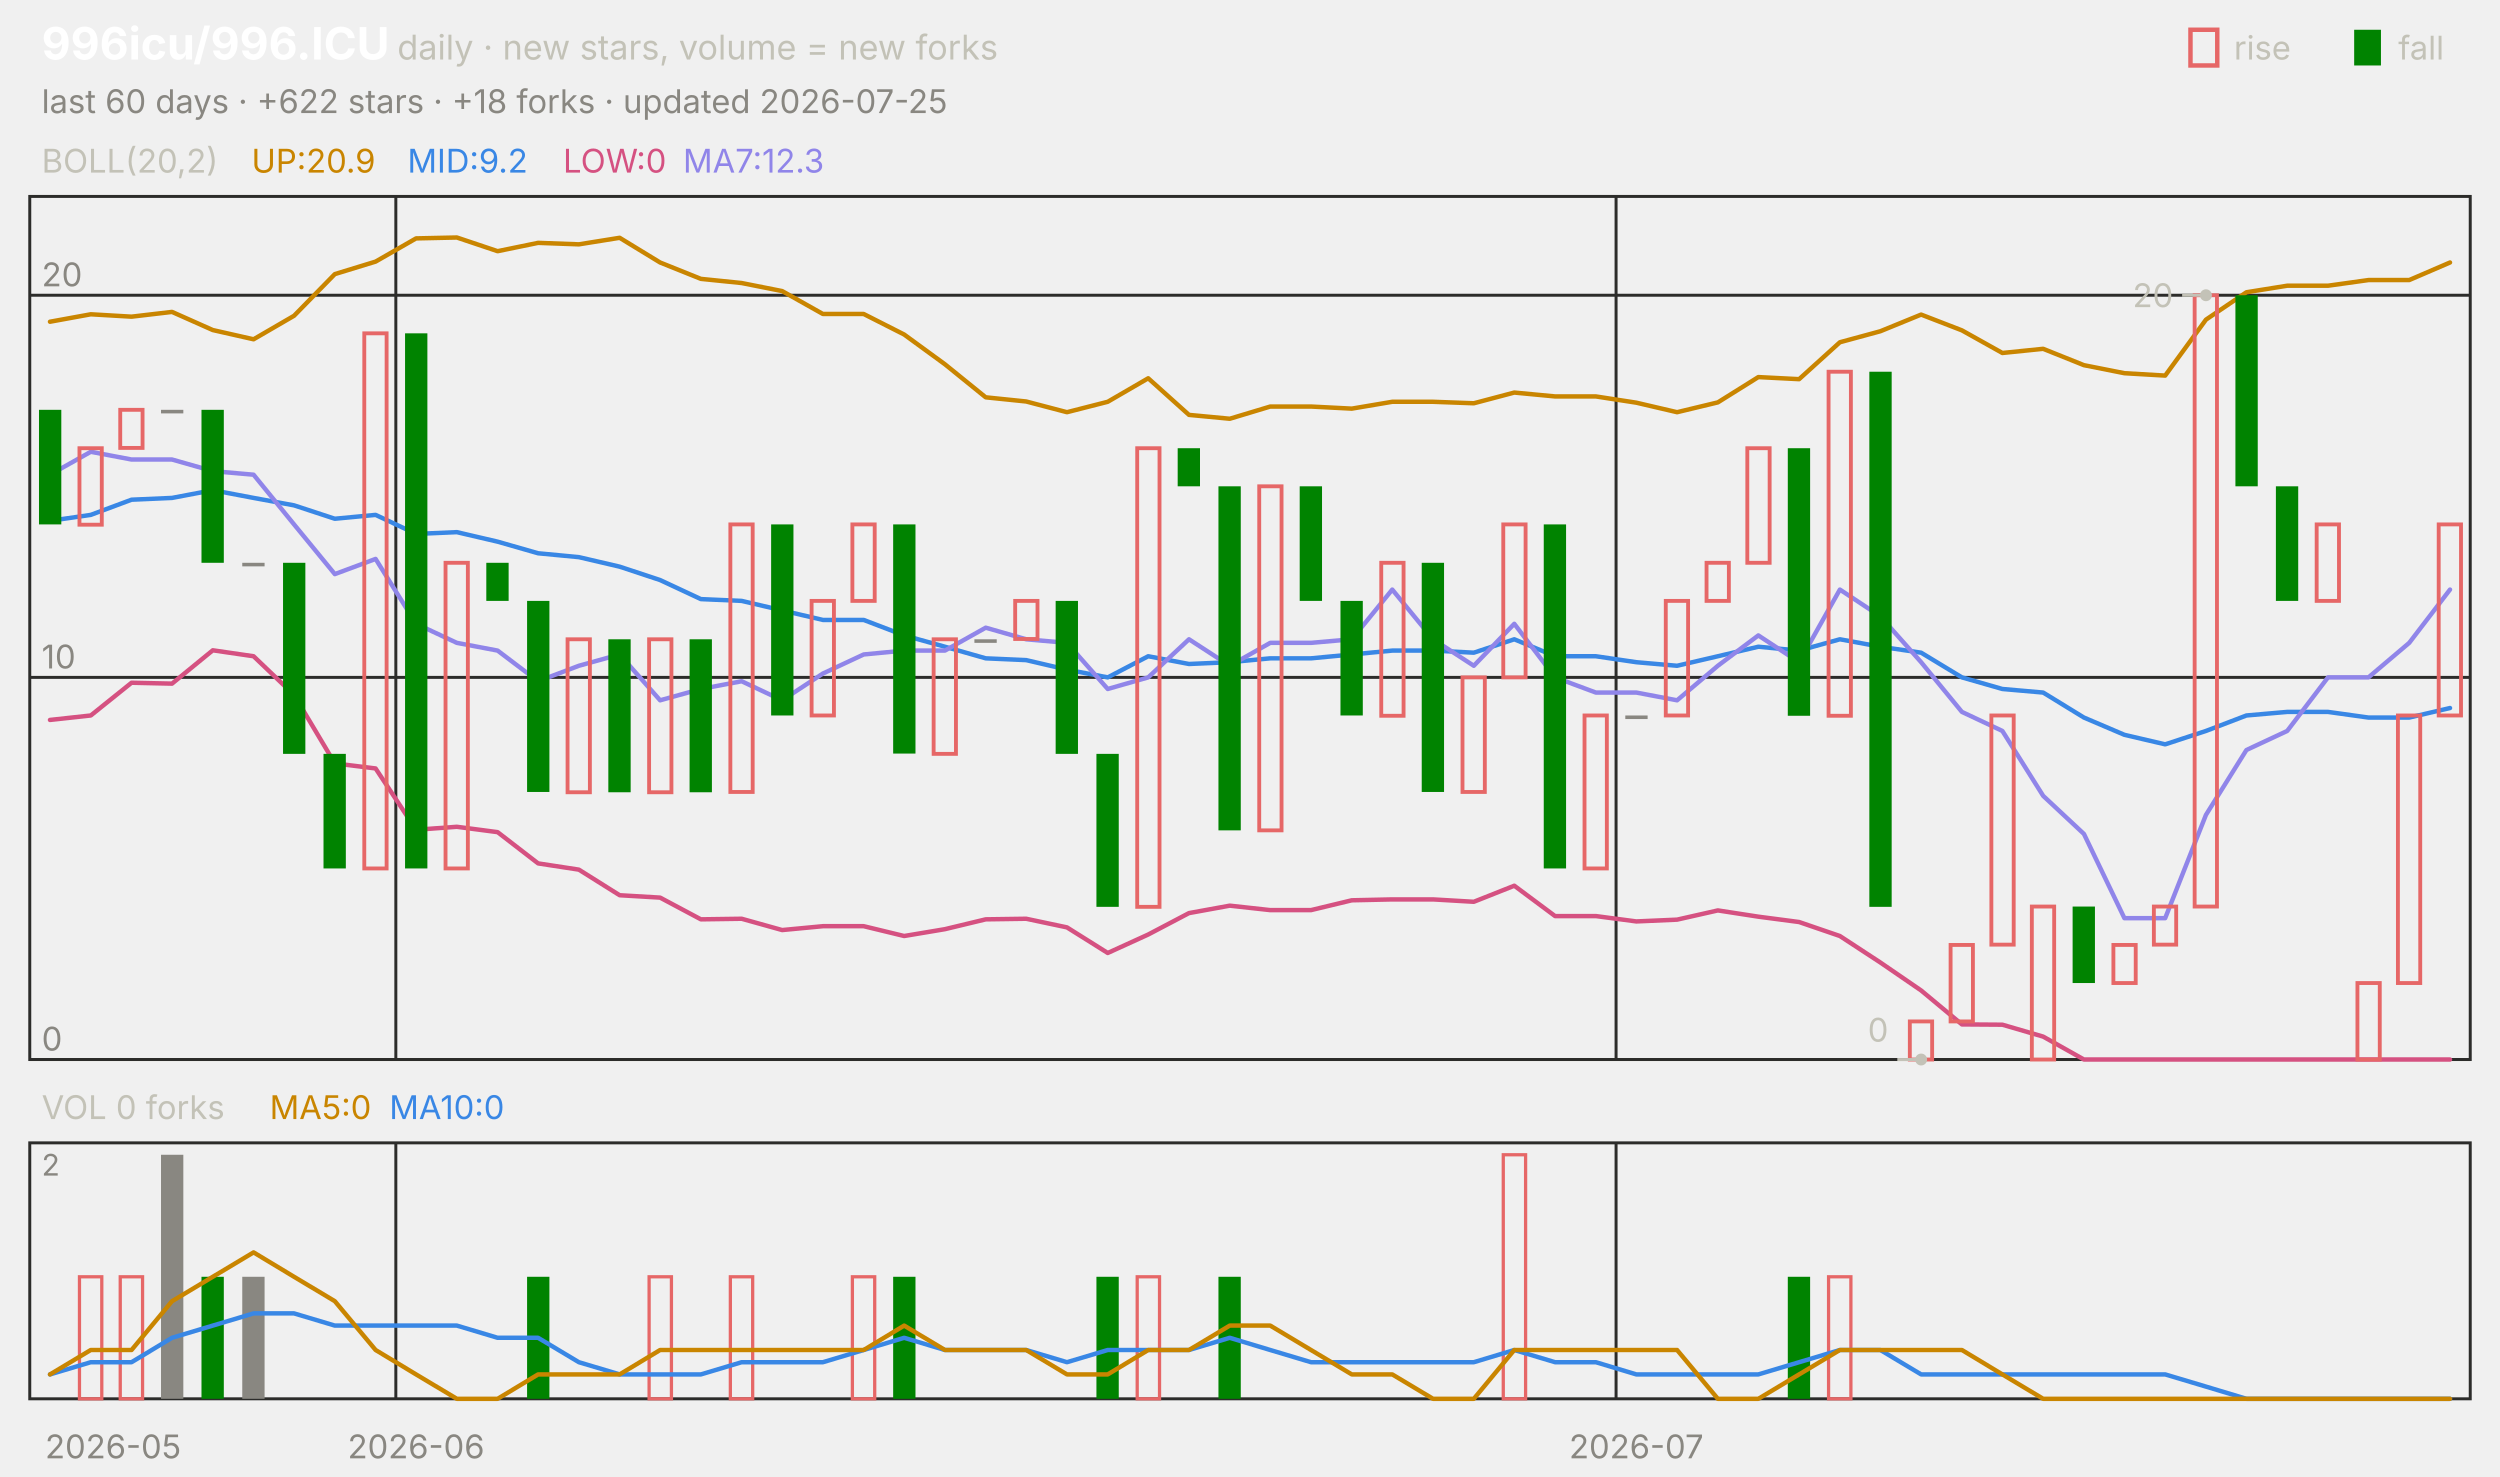
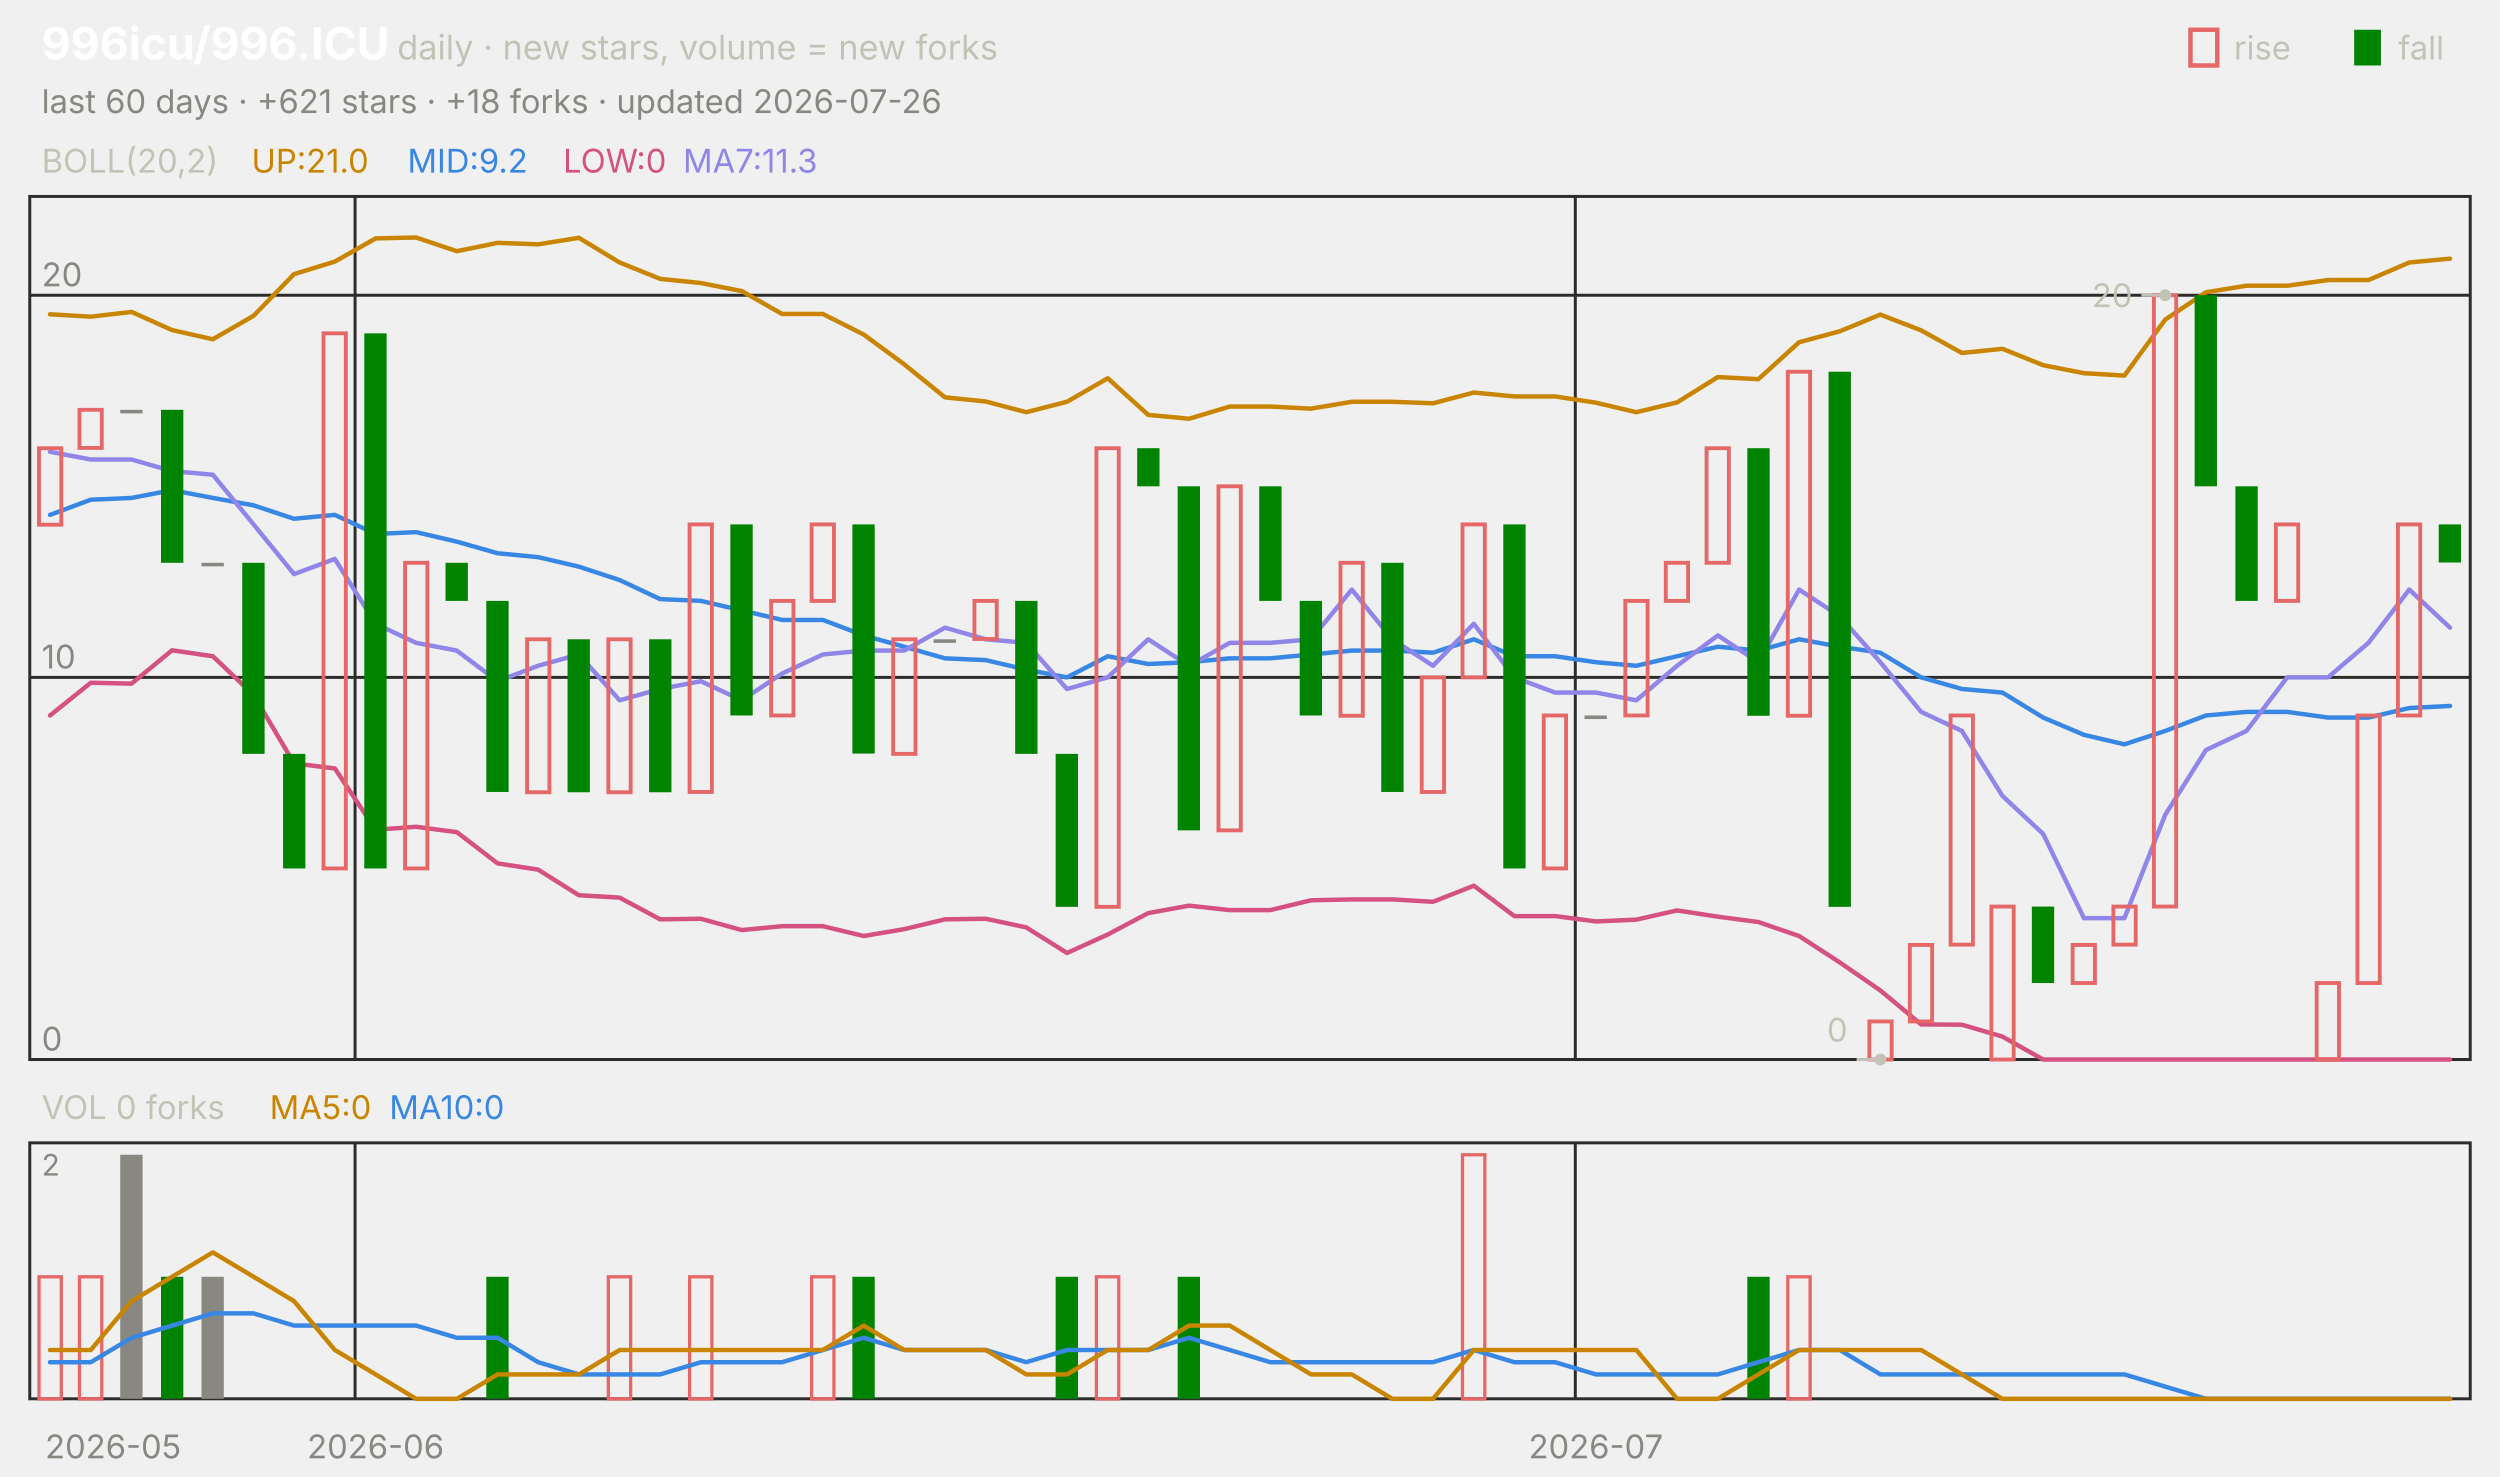
<svg xmlns="http://www.w3.org/2000/svg" viewBox="0 0 840 496" width="840" height="496" font-family="-apple-system,'Segoe UI',system-ui,sans-serif" role="img" aria-label="996icu/996.ICU candlestick chart">
  <text x="14.0" y="20.0" font-size="15" fill="#ffffff" font-weight="650">996icu/996.ICU</text>
  <text x="133.5" y="20.0" font-size="11.5" fill="#c3c2b7">daily · new stars, volume = new forks</text>
  <text x="805.8" y="20.0" font-size="11.0" fill="#c3c2b7">fall</text>
  <rect x="791" y="10" width="9" height="12" fill="#008300" />
  <text x="750.6" y="20.0" font-size="11.0" fill="#c3c2b7">rise</text>
  <rect x="736" y="10" width="9" height="12" fill="none" stroke="#e66767" stroke-width="1.5" />
-   <text x="14.0" y="38.0" font-size="11.0" fill="#898781">last 60 days · +622 stars · +18 forks · updated 2026-07-25</text>
+   <text x="14.0" y="38.0" font-size="11.0" fill="#898781">last 60 days · +621 stars · +18 forks · updated 2026-07-26</text>
  <rect x="10" y="66" width="820" height="290" fill="none" stroke="#2c2c2a" />
  <rect x="10" y="384" width="820" height="86" fill="none" stroke="#2c2c2a" />
  <text x="38.0" y="490.0" font-size="11.0" fill="#898781" text-anchor="middle">2026-05</text>
-   <line x1="133.0" y1="66.0" x2="133.0" y2="356.0" stroke="#2c2c2a" stroke-width="1.0" />
-   <line x1="133.0" y1="384.0" x2="133.0" y2="470.0" stroke="#2c2c2a" stroke-width="1.0" />
-   <text x="139.8" y="490.0" font-size="11.0" fill="#898781" text-anchor="middle">2026-06</text>
-   <line x1="543.0" y1="66.0" x2="543.0" y2="356.0" stroke="#2c2c2a" stroke-width="1.0" />
-   <line x1="543.0" y1="384.0" x2="543.0" y2="470.0" stroke="#2c2c2a" stroke-width="1.0" />
-   <text x="549.8" y="490.0" font-size="11.0" fill="#898781" text-anchor="middle">2026-07</text>
+   <line x1="119.3" y1="66.0" x2="119.3" y2="356.0" stroke="#2c2c2a" stroke-width="1.0" />
+   <line x1="119.3" y1="384.0" x2="119.3" y2="470.0" stroke="#2c2c2a" stroke-width="1.0" />
+   <text x="126.2" y="490.0" font-size="11.0" fill="#898781" text-anchor="middle">2026-06</text>
+   <line x1="529.3" y1="66.0" x2="529.3" y2="356.0" stroke="#2c2c2a" stroke-width="1.0" />
+   <line x1="529.3" y1="384.0" x2="529.3" y2="470.0" stroke="#2c2c2a" stroke-width="1.0" />
+   <text x="536.2" y="490.0" font-size="11.0" fill="#898781" text-anchor="middle">2026-07</text>
  <text x="14.0" y="58.0" font-size="11.0" fill="#c3c2b7">BOLL(20,2)</text>
-   <text x="84.5" y="58.0" font-size="11.0" fill="#c98500">UP:20.9</text>
+   <text x="84.5" y="58.0" font-size="11.0" fill="#c98500">UP:21.0</text>
  <text x="136.9" y="58.0" font-size="11.0" fill="#3987e5">MID:9.2</text>
  <text x="189.2" y="58.0" font-size="11.0" fill="#d55181">LOW:0</text>
-   <text x="229.5" y="58.0" font-size="11.0" fill="#9085e9">MA7:12.3</text>
+   <text x="229.5" y="58.0" font-size="11.0" fill="#9085e9">MA7:11.3</text>
  <line x1="10.0" y1="356.0" x2="830.0" y2="356.0" stroke="#2c2c2a" stroke-width="1.0" />
  <text x="14.0" y="353.0" font-size="11.0" fill="#898781">0</text>
  <line x1="10.0" y1="227.6" x2="830.0" y2="227.6" stroke="#2c2c2a" stroke-width="1.0" />
  <text x="14.0" y="224.6" font-size="11.0" fill="#898781">10</text>
  <line x1="10.0" y1="99.2" x2="830.0" y2="99.2" stroke="#2c2c2a" stroke-width="1.0" />
  <text x="14.0" y="96.2" font-size="11.0" fill="#898781">20</text>
-   <polyline points="16.8,108.1 30.5,105.6 44.2,106.4 57.8,104.8 71.5,110.9 85.2,114.0 98.8,106.1 112.5,92.1 126.2,87.9 139.8,80.1 153.5,79.8 167.2,84.4 180.8,81.6 194.5,82.1 208.2,79.9 221.8,88.2 235.5,93.7 249.2,95.1 262.8,97.8 276.5,105.5 290.2,105.5 303.8,112.4 317.5,122.4 331.2,133.5 344.8,134.9 358.5,138.5 372.2,135.0 385.8,127.1 399.5,139.4 413.2,140.7 426.8,136.6 440.5,136.6 454.2,137.3 467.8,135.0 481.5,135.0 495.2,135.5 508.8,131.9 522.5,133.2 536.2,133.2 549.8,135.3 563.5,138.5 577.2,135.2 590.8,126.7 604.5,127.4 618.2,115.0 631.8,111.3 645.5,105.7 659.2,111.0 672.8,118.6 686.5,117.2 700.2,122.7 713.8,125.4 727.5,126.2 741.2,107.4 754.8,98.2 768.5,96.0 782.2,96.0 795.8,94.1 809.5,94.1 823.2,88.2" fill="none" stroke="#c98500" stroke-width="1.5" stroke-linejoin="round" stroke-linecap="round" />
-   <polyline points="16.8,175.0 30.5,173.0 44.2,167.9 57.8,167.3 71.5,164.7 85.2,167.3 98.8,169.8 112.5,174.3 126.2,173.0 139.8,179.4 153.5,178.8 167.2,182.0 180.8,185.9 194.5,187.2 208.2,190.4 221.8,194.9 235.5,201.3 249.2,201.9 262.8,205.1 276.5,208.3 290.2,208.3 303.8,213.5 317.5,217.3 331.2,221.2 344.8,221.8 358.5,225.0 372.2,227.6 385.8,220.5 399.5,223.1 413.2,222.5 426.8,221.2 440.5,221.2 454.2,219.9 467.8,218.6 481.5,218.6 495.2,219.3 508.8,214.8 522.5,220.5 536.2,220.5 549.8,222.5 563.5,223.7 577.2,220.5 590.8,217.3 604.5,218.6 618.2,214.8 631.8,217.3 645.5,219.3 659.2,227.6 672.8,231.5 686.5,232.7 700.2,241.1 713.8,246.9 727.5,250.1 741.2,245.6 754.8,240.4 768.5,239.2 782.2,239.2 795.8,241.1 809.5,241.1 823.2,237.9" fill="none" stroke="#3987e5" stroke-width="1.5" stroke-linejoin="round" stroke-linecap="round" />
-   <polyline points="16.8,241.9 30.5,240.4 44.2,229.4 57.8,229.7 71.5,218.5 85.2,220.5 98.8,233.5 112.5,256.5 126.2,258.2 139.8,278.8 153.5,277.8 167.2,279.6 180.8,290.1 194.5,292.2 208.2,300.8 221.8,301.6 235.5,308.9 249.2,308.7 262.8,312.5 276.5,311.2 290.2,311.2 303.8,314.5 317.5,312.2 331.2,308.9 344.8,308.7 358.5,311.6 372.2,320.2 385.8,314.0 399.5,306.8 413.2,304.3 426.8,305.8 440.5,305.8 454.2,302.5 467.8,302.2 481.5,302.2 495.2,303.0 508.8,297.6 522.5,307.8 536.2,307.8 549.8,309.6 563.5,309.0 577.2,305.9 590.8,308.0 604.5,309.8 618.2,314.5 631.8,323.4 645.5,332.8 659.2,344.2 672.8,344.3 686.5,348.3 700.2,356.0 713.8,356.0 727.5,356.0 741.2,356.0 754.8,356.0 768.5,356.0 782.2,356.0 795.8,356.0 809.5,356.0 823.2,356.0" fill="none" stroke="#d55181" stroke-width="1.5" stroke-linejoin="round" stroke-linecap="round" />
-   <polyline points="16.8,159.5 30.5,151.8 44.2,154.4 57.8,154.4 71.5,158.3 85.2,159.5 98.8,176.2 112.5,192.9 126.2,187.8 139.8,209.6 153.5,216.0 167.2,218.6 180.8,228.9 194.5,223.7 208.2,219.9 221.8,235.3 235.5,231.5 249.2,228.9 262.8,235.3 276.5,226.3 290.2,219.9 303.8,218.6 317.5,218.6 331.2,210.9 344.8,214.8 358.5,216.0 372.2,231.5 385.8,227.6 399.5,214.8 413.2,223.7 426.8,216.0 440.5,216.0 454.2,214.8 467.8,198.1 481.5,214.8 495.2,223.7 508.8,209.6 522.5,227.6 536.2,232.7 549.8,232.7 563.5,235.3 577.2,223.7 590.8,213.5 604.5,222.5 618.2,198.1 631.8,207.1 645.5,222.5 659.2,239.2 672.8,245.6 686.5,267.4 700.2,280.2 713.8,308.5 727.5,308.5 741.2,273.8 754.8,252.0 768.5,245.6 782.2,227.6 795.8,227.6 809.5,216.0 823.2,198.1" fill="none" stroke="#9085e9" stroke-width="1.5" stroke-linejoin="round" stroke-linecap="round" />
-   <rect x="13.1" y="137.7" width="7.5" height="38.5" fill="#008300" />
-   <rect x="26.7" y="150.6" width="7.5" height="25.7" fill="none" stroke="#e66767" stroke-width="1.3" />
-   <rect x="40.4" y="137.7" width="7.5" height="12.8" fill="none" stroke="#e66767" stroke-width="1.3" />
-   <rect x="54.1" y="137.7" width="7.5" height="1.2" fill="#898781" />
-   <rect x="67.7" y="137.7" width="7.5" height="51.4" fill="#008300" />
-   <rect x="81.4" y="189.1" width="7.5" height="1.2" fill="#898781" />
-   <rect x="95.1" y="189.1" width="7.5" height="64.2" fill="#008300" />
-   <rect x="108.7" y="253.3" width="7.5" height="38.5" fill="#008300" />
-   <rect x="122.4" y="112.0" width="7.5" height="179.8" fill="none" stroke="#e66767" stroke-width="1.3" />
-   <rect x="136.1" y="112.0" width="7.5" height="179.8" fill="#008300" />
-   <rect x="149.7" y="189.1" width="7.5" height="102.7" fill="none" stroke="#e66767" stroke-width="1.3" />
-   <rect x="163.4" y="189.1" width="7.5" height="12.8" fill="#008300" />
-   <rect x="177.1" y="201.9" width="7.5" height="64.2" fill="#008300" />
-   <rect x="190.7" y="214.8" width="7.5" height="51.4" fill="none" stroke="#e66767" stroke-width="1.3" />
-   <rect x="204.4" y="214.8" width="7.5" height="51.4" fill="#008300" />
-   <rect x="218.1" y="214.8" width="7.5" height="51.4" fill="none" stroke="#e66767" stroke-width="1.3" />
-   <rect x="231.7" y="214.8" width="7.5" height="51.4" fill="#008300" />
-   <rect x="245.4" y="176.2" width="7.5" height="89.9" fill="none" stroke="#e66767" stroke-width="1.3" />
-   <rect x="259.1" y="176.2" width="7.5" height="64.2" fill="#008300" />
-   <rect x="272.7" y="201.9" width="7.5" height="38.5" fill="none" stroke="#e66767" stroke-width="1.3" />
-   <rect x="286.4" y="176.2" width="7.5" height="25.7" fill="none" stroke="#e66767" stroke-width="1.3" />
-   <rect x="300.1" y="176.2" width="7.5" height="77.0" fill="#008300" />
-   <rect x="313.7" y="214.8" width="7.5" height="38.5" fill="none" stroke="#e66767" stroke-width="1.3" />
-   <rect x="327.4" y="214.8" width="7.5" height="1.2" fill="#898781" />
-   <rect x="341.1" y="201.9" width="7.5" height="12.8" fill="none" stroke="#e66767" stroke-width="1.3" />
-   <rect x="354.7" y="201.9" width="7.5" height="51.4" fill="#008300" />
-   <rect x="368.4" y="253.3" width="7.5" height="51.4" fill="#008300" />
-   <rect x="382.1" y="150.6" width="7.5" height="154.1" fill="none" stroke="#e66767" stroke-width="1.3" />
-   <rect x="395.7" y="150.6" width="7.5" height="12.8" fill="#008300" />
-   <rect x="409.4" y="163.4" width="7.5" height="115.6" fill="#008300" />
-   <rect x="423.1" y="163.4" width="7.5" height="115.6" fill="none" stroke="#e66767" stroke-width="1.3" />
-   <rect x="436.7" y="163.4" width="7.5" height="38.5" fill="#008300" />
-   <rect x="450.4" y="201.9" width="7.5" height="38.5" fill="#008300" />
-   <rect x="464.1" y="189.1" width="7.5" height="51.4" fill="none" stroke="#e66767" stroke-width="1.3" />
-   <rect x="477.7" y="189.1" width="7.5" height="77.0" fill="#008300" />
-   <rect x="491.4" y="227.6" width="7.5" height="38.5" fill="none" stroke="#e66767" stroke-width="1.3" />
-   <rect x="505.1" y="176.2" width="7.5" height="51.4" fill="none" stroke="#e66767" stroke-width="1.3" />
-   <rect x="518.7" y="176.2" width="7.5" height="115.6" fill="#008300" />
-   <rect x="532.4" y="240.4" width="7.5" height="51.4" fill="none" stroke="#e66767" stroke-width="1.3" />
-   <rect x="546.1" y="240.4" width="7.5" height="1.2" fill="#898781" />
-   <rect x="559.7" y="201.9" width="7.5" height="38.5" fill="none" stroke="#e66767" stroke-width="1.3" />
-   <rect x="573.4" y="189.1" width="7.5" height="12.8" fill="none" stroke="#e66767" stroke-width="1.3" />
-   <rect x="587.1" y="150.6" width="7.5" height="38.5" fill="none" stroke="#e66767" stroke-width="1.3" />
-   <rect x="600.7" y="150.6" width="7.5" height="89.9" fill="#008300" />
-   <rect x="614.4" y="124.9" width="7.5" height="115.6" fill="none" stroke="#e66767" stroke-width="1.3" />
-   <rect x="628.1" y="124.9" width="7.5" height="179.8" fill="#008300" />
-   <rect x="641.7" y="343.2" width="7.5" height="12.8" fill="none" stroke="#e66767" stroke-width="1.3" />
-   <rect x="655.4" y="317.5" width="7.5" height="25.7" fill="none" stroke="#e66767" stroke-width="1.3" />
-   <rect x="669.1" y="240.4" width="7.5" height="77.0" fill="none" stroke="#e66767" stroke-width="1.3" />
-   <rect x="682.7" y="304.6" width="7.5" height="51.4" fill="none" stroke="#e66767" stroke-width="1.3" />
-   <rect x="696.4" y="304.6" width="7.5" height="25.7" fill="#008300" />
-   <rect x="710.1" y="317.5" width="7.5" height="12.8" fill="none" stroke="#e66767" stroke-width="1.3" />
-   <rect x="723.7" y="304.6" width="7.5" height="12.8" fill="none" stroke="#e66767" stroke-width="1.3" />
-   <rect x="737.4" y="99.2" width="7.5" height="205.4" fill="none" stroke="#e66767" stroke-width="1.3" />
-   <rect x="751.1" y="99.2" width="7.5" height="64.2" fill="#008300" />
-   <rect x="764.7" y="163.4" width="7.5" height="38.5" fill="#008300" />
-   <rect x="778.4" y="176.2" width="7.5" height="25.7" fill="none" stroke="#e66767" stroke-width="1.3" />
-   <rect x="792.1" y="330.3" width="7.5" height="25.7" fill="none" stroke="#e66767" stroke-width="1.3" />
-   <rect x="805.7" y="240.4" width="7.5" height="89.9" fill="none" stroke="#e66767" stroke-width="1.3" />
-   <rect x="819.4" y="176.2" width="7.5" height="64.2" fill="none" stroke="#e66767" stroke-width="1.3" />
-   <circle cx="741.2" cy="99.2" r="2" fill="#c3c2b7" />
-   <line x1="741.2" y1="99.2" x2="733.2" y2="99.2" stroke="#c3c2b7" stroke-width="1.0" />
-   <text x="730.2" y="103.2" font-size="11.0" fill="#c3c2b7" text-anchor="end">20</text>
-   <circle cx="645.5" cy="356.0" r="2" fill="#c3c2b7" />
-   <line x1="645.5" y1="356.0" x2="637.5" y2="356.0" stroke="#c3c2b7" stroke-width="1.0" />
-   <text x="634.5" y="350.0" font-size="11.0" fill="#c3c2b7" text-anchor="end">0</text>
+   <polyline points="16.8,105.6 30.5,106.4 44.2,104.8 57.8,110.9 71.5,114.0 85.2,106.1 98.8,92.1 112.5,87.9 126.2,80.1 139.8,79.8 153.5,84.4 167.2,81.6 180.8,82.1 194.5,79.9 208.2,88.2 221.8,93.7 235.5,95.1 249.2,97.8 262.8,105.5 276.5,105.5 290.2,112.4 303.8,122.4 317.5,133.5 331.2,134.9 344.8,138.5 358.5,135.0 372.2,127.1 385.8,139.4 399.5,140.7 413.2,136.6 426.8,136.6 440.5,137.3 454.2,135.0 467.8,135.0 481.5,135.5 495.2,131.9 508.8,133.2 522.5,133.2 536.2,135.3 549.8,138.5 563.5,135.2 577.2,126.7 590.8,127.4 604.5,115.0 618.2,111.3 631.8,105.7 645.5,111.0 659.2,118.6 672.8,117.2 686.5,122.7 700.2,125.4 713.8,126.2 727.5,107.4 741.2,98.2 754.8,96.0 768.5,96.0 782.2,94.1 795.8,94.1 809.5,88.2 823.2,86.9" fill="none" stroke="#c98500" stroke-width="1.5" stroke-linejoin="round" stroke-linecap="round" />
+   <polyline points="16.8,173.0 30.5,167.9 44.2,167.3 57.8,164.7 71.5,167.3 85.2,169.8 98.8,174.3 112.5,173.0 126.2,179.4 139.8,178.8 153.5,182.0 167.2,185.9 180.8,187.2 194.5,190.4 208.2,194.9 221.8,201.3 235.5,201.9 249.2,205.1 262.8,208.3 276.5,208.3 290.2,213.5 303.8,217.3 317.5,221.2 331.2,221.8 344.8,225.0 358.5,227.6 372.2,220.5 385.8,223.1 399.5,222.5 413.2,221.2 426.8,221.2 440.5,219.9 454.2,218.6 467.8,218.6 481.5,219.3 495.2,214.8 508.8,220.5 522.5,220.5 536.2,222.5 549.8,223.7 563.5,220.5 577.2,217.3 590.8,218.6 604.5,214.8 618.2,217.3 631.8,219.3 645.5,227.6 659.2,231.5 672.8,232.7 686.5,241.1 700.2,246.9 713.8,250.1 727.5,245.6 741.2,240.4 754.8,239.2 768.5,239.2 782.2,241.1 795.8,241.1 809.5,237.9 823.2,237.2" fill="none" stroke="#3987e5" stroke-width="1.5" stroke-linejoin="round" stroke-linecap="round" />
+   <polyline points="16.8,240.4 30.5,229.4 44.2,229.7 57.8,218.5 71.5,220.5 85.2,233.5 98.8,256.5 112.5,258.2 126.2,278.8 139.8,277.8 153.5,279.6 167.2,290.1 180.8,292.2 194.5,300.8 208.2,301.6 221.8,308.9 235.5,308.7 249.2,312.5 262.8,311.2 276.5,311.2 290.2,314.5 303.8,312.2 317.5,308.9 331.2,308.7 344.8,311.6 358.5,320.2 372.2,314.0 385.8,306.8 399.5,304.3 413.2,305.8 426.8,305.8 440.5,302.5 454.2,302.2 467.8,302.2 481.5,303.0 495.2,297.6 508.8,307.8 522.5,307.8 536.2,309.6 549.8,309.0 563.5,305.9 577.2,308.0 590.8,309.8 604.5,314.5 618.2,323.4 631.8,332.8 645.5,344.2 659.2,344.3 672.8,348.3 686.5,356.0 700.2,356.0 713.8,356.0 727.5,356.0 741.2,356.0 754.8,356.0 768.5,356.0 782.2,356.0 795.8,356.0 809.5,356.0 823.2,356.0" fill="none" stroke="#d55181" stroke-width="1.5" stroke-linejoin="round" stroke-linecap="round" />
+   <polyline points="16.8,151.8 30.5,154.4 44.2,154.4 57.8,158.3 71.5,159.5 85.2,176.2 98.8,192.9 112.5,187.8 126.2,209.6 139.8,216.0 153.5,218.6 167.2,228.9 180.8,223.7 194.5,219.9 208.2,235.3 221.8,231.5 235.5,228.9 249.2,235.3 262.8,226.3 276.5,219.9 290.2,218.6 303.8,218.6 317.5,210.9 331.2,214.8 344.8,216.0 358.5,231.5 372.2,227.6 385.8,214.8 399.5,223.7 413.2,216.0 426.8,216.0 440.5,214.8 454.2,198.1 467.8,214.8 481.5,223.7 495.2,209.6 508.8,227.6 522.5,232.7 536.2,232.7 549.8,235.3 563.5,223.7 577.2,213.5 590.8,222.5 604.5,198.1 618.2,207.1 631.8,222.5 645.5,239.2 659.2,245.6 672.8,267.4 686.5,280.2 700.2,308.5 713.8,308.5 727.5,273.8 741.2,252.0 754.8,245.6 768.5,227.6 782.2,227.6 795.8,216.0 809.5,198.1 823.2,210.9" fill="none" stroke="#9085e9" stroke-width="1.5" stroke-linejoin="round" stroke-linecap="round" />
+   <rect x="13.1" y="150.6" width="7.5" height="25.7" fill="none" stroke="#e66767" stroke-width="1.3" />
+   <rect x="26.7" y="137.7" width="7.5" height="12.8" fill="none" stroke="#e66767" stroke-width="1.3" />
+   <rect x="40.4" y="137.7" width="7.5" height="1.2" fill="#898781" />
+   <rect x="54.1" y="137.7" width="7.5" height="51.4" fill="#008300" />
+   <rect x="67.7" y="189.1" width="7.5" height="1.2" fill="#898781" />
+   <rect x="81.4" y="189.1" width="7.5" height="64.2" fill="#008300" />
+   <rect x="95.1" y="253.3" width="7.5" height="38.5" fill="#008300" />
+   <rect x="108.7" y="112.0" width="7.5" height="179.8" fill="none" stroke="#e66767" stroke-width="1.3" />
+   <rect x="122.4" y="112.0" width="7.5" height="179.8" fill="#008300" />
+   <rect x="136.1" y="189.1" width="7.5" height="102.7" fill="none" stroke="#e66767" stroke-width="1.3" />
+   <rect x="149.7" y="189.1" width="7.5" height="12.8" fill="#008300" />
+   <rect x="163.4" y="201.9" width="7.5" height="64.2" fill="#008300" />
+   <rect x="177.1" y="214.8" width="7.5" height="51.4" fill="none" stroke="#e66767" stroke-width="1.3" />
+   <rect x="190.7" y="214.8" width="7.5" height="51.4" fill="#008300" />
+   <rect x="204.4" y="214.8" width="7.5" height="51.4" fill="none" stroke="#e66767" stroke-width="1.3" />
+   <rect x="218.1" y="214.8" width="7.5" height="51.4" fill="#008300" />
+   <rect x="231.7" y="176.2" width="7.5" height="89.9" fill="none" stroke="#e66767" stroke-width="1.3" />
+   <rect x="245.4" y="176.2" width="7.5" height="64.2" fill="#008300" />
+   <rect x="259.1" y="201.9" width="7.5" height="38.5" fill="none" stroke="#e66767" stroke-width="1.3" />
+   <rect x="272.7" y="176.2" width="7.5" height="25.7" fill="none" stroke="#e66767" stroke-width="1.3" />
+   <rect x="286.4" y="176.2" width="7.5" height="77.0" fill="#008300" />
+   <rect x="300.1" y="214.8" width="7.5" height="38.5" fill="none" stroke="#e66767" stroke-width="1.3" />
+   <rect x="313.7" y="214.8" width="7.5" height="1.2" fill="#898781" />
+   <rect x="327.4" y="201.9" width="7.5" height="12.8" fill="none" stroke="#e66767" stroke-width="1.3" />
+   <rect x="341.1" y="201.9" width="7.5" height="51.4" fill="#008300" />
+   <rect x="354.7" y="253.3" width="7.5" height="51.4" fill="#008300" />
+   <rect x="368.4" y="150.6" width="7.5" height="154.1" fill="none" stroke="#e66767" stroke-width="1.3" />
+   <rect x="382.1" y="150.6" width="7.5" height="12.8" fill="#008300" />
+   <rect x="395.7" y="163.4" width="7.5" height="115.6" fill="#008300" />
+   <rect x="409.4" y="163.4" width="7.5" height="115.6" fill="none" stroke="#e66767" stroke-width="1.3" />
+   <rect x="423.1" y="163.4" width="7.5" height="38.5" fill="#008300" />
+   <rect x="436.7" y="201.9" width="7.5" height="38.5" fill="#008300" />
+   <rect x="450.4" y="189.1" width="7.5" height="51.4" fill="none" stroke="#e66767" stroke-width="1.3" />
+   <rect x="464.1" y="189.1" width="7.5" height="77.0" fill="#008300" />
+   <rect x="477.7" y="227.6" width="7.5" height="38.5" fill="none" stroke="#e66767" stroke-width="1.3" />
+   <rect x="491.4" y="176.2" width="7.5" height="51.4" fill="none" stroke="#e66767" stroke-width="1.3" />
+   <rect x="505.1" y="176.2" width="7.5" height="115.6" fill="#008300" />
+   <rect x="518.7" y="240.4" width="7.5" height="51.4" fill="none" stroke="#e66767" stroke-width="1.3" />
+   <rect x="532.4" y="240.4" width="7.5" height="1.2" fill="#898781" />
+   <rect x="546.1" y="201.9" width="7.5" height="38.5" fill="none" stroke="#e66767" stroke-width="1.3" />
+   <rect x="559.7" y="189.1" width="7.5" height="12.8" fill="none" stroke="#e66767" stroke-width="1.3" />
+   <rect x="573.4" y="150.6" width="7.5" height="38.5" fill="none" stroke="#e66767" stroke-width="1.3" />
+   <rect x="587.1" y="150.6" width="7.5" height="89.9" fill="#008300" />
+   <rect x="600.7" y="124.9" width="7.5" height="115.6" fill="none" stroke="#e66767" stroke-width="1.3" />
+   <rect x="614.4" y="124.9" width="7.5" height="179.8" fill="#008300" />
+   <rect x="628.1" y="343.2" width="7.5" height="12.8" fill="none" stroke="#e66767" stroke-width="1.3" />
+   <rect x="641.7" y="317.5" width="7.5" height="25.7" fill="none" stroke="#e66767" stroke-width="1.3" />
+   <rect x="655.4" y="240.4" width="7.5" height="77.0" fill="none" stroke="#e66767" stroke-width="1.3" />
+   <rect x="669.1" y="304.6" width="7.5" height="51.4" fill="none" stroke="#e66767" stroke-width="1.3" />
+   <rect x="682.7" y="304.6" width="7.5" height="25.7" fill="#008300" />
+   <rect x="696.4" y="317.5" width="7.5" height="12.8" fill="none" stroke="#e66767" stroke-width="1.3" />
+   <rect x="710.1" y="304.6" width="7.5" height="12.8" fill="none" stroke="#e66767" stroke-width="1.3" />
+   <rect x="723.7" y="99.2" width="7.5" height="205.4" fill="none" stroke="#e66767" stroke-width="1.3" />
+   <rect x="737.4" y="99.2" width="7.5" height="64.2" fill="#008300" />
+   <rect x="751.1" y="163.4" width="7.5" height="38.5" fill="#008300" />
+   <rect x="764.7" y="176.2" width="7.5" height="25.7" fill="none" stroke="#e66767" stroke-width="1.3" />
+   <rect x="778.4" y="330.3" width="7.5" height="25.7" fill="none" stroke="#e66767" stroke-width="1.3" />
+   <rect x="792.1" y="240.4" width="7.5" height="89.9" fill="none" stroke="#e66767" stroke-width="1.3" />
+   <rect x="805.7" y="176.2" width="7.5" height="64.2" fill="none" stroke="#e66767" stroke-width="1.3" />
+   <rect x="819.4" y="176.2" width="7.5" height="12.8" fill="#008300" />
+   <circle cx="727.5" cy="99.2" r="2" fill="#c3c2b7" />
+   <line x1="727.5" y1="99.2" x2="719.5" y2="99.2" stroke="#c3c2b7" stroke-width="1.0" />
+   <text x="716.5" y="103.2" font-size="11.0" fill="#c3c2b7" text-anchor="end">20</text>
+   <circle cx="631.8" cy="356.0" r="2" fill="#c3c2b7" />
+   <line x1="631.8" y1="356.0" x2="623.8" y2="356.0" stroke="#c3c2b7" stroke-width="1.0" />
+   <text x="620.8" y="350.0" font-size="11.0" fill="#c3c2b7" text-anchor="end">0</text>
  <text x="14.0" y="376.0" font-size="11.0" fill="#c3c2b7">VOL 0 forks</text>
  <text x="90.6" y="376.0" font-size="11.0" fill="#c98500">MA5:0</text>
  <text x="130.8" y="376.0" font-size="11.0" fill="#3987e5">MA10:0</text>
  <text x="14.0" y="395.0" font-size="10" fill="#898781">2</text>
+   <rect x="13.1" y="429.0" width="7.5" height="41.0" fill="none" stroke="#e66767" stroke-width="1.1" />
  <rect x="26.7" y="429.0" width="7.5" height="41.0" fill="none" stroke="#e66767" stroke-width="1.1" />
-   <rect x="40.4" y="429.0" width="7.5" height="41.0" fill="none" stroke="#e66767" stroke-width="1.1" />
-   <rect x="54.1" y="388.0" width="7.5" height="82.0" fill="#898781" />
-   <rect x="67.7" y="429.0" width="7.5" height="41.0" fill="#008300" />
-   <rect x="81.4" y="429.0" width="7.5" height="41.0" fill="#898781" />
-   <rect x="177.1" y="429.0" width="7.5" height="41.0" fill="#008300" />
-   <rect x="218.1" y="429.0" width="7.5" height="41.0" fill="none" stroke="#e66767" stroke-width="1.1" />
-   <rect x="245.4" y="429.0" width="7.5" height="41.0" fill="none" stroke="#e66767" stroke-width="1.1" />
-   <rect x="286.4" y="429.0" width="7.5" height="41.0" fill="none" stroke="#e66767" stroke-width="1.1" />
-   <rect x="300.1" y="429.0" width="7.5" height="41.0" fill="#008300" />
-   <rect x="368.4" y="429.0" width="7.5" height="41.0" fill="#008300" />
-   <rect x="382.1" y="429.0" width="7.5" height="41.0" fill="none" stroke="#e66767" stroke-width="1.1" />
-   <rect x="409.4" y="429.0" width="7.5" height="41.0" fill="#008300" />
-   <rect x="505.1" y="388.0" width="7.5" height="82.0" fill="none" stroke="#e66767" stroke-width="1.1" />
-   <rect x="600.7" y="429.0" width="7.5" height="41.0" fill="#008300" />
-   <rect x="614.4" y="429.0" width="7.5" height="41.0" fill="none" stroke="#e66767" stroke-width="1.1" />
-   <polyline points="16.8,461.8 30.5,457.7 44.2,457.7 57.8,449.5 71.5,445.4 85.2,441.3 98.8,441.3 112.5,445.4 126.2,445.4 139.8,445.4 153.5,445.4 167.2,449.5 180.8,449.5 194.5,457.7 208.2,461.8 221.8,461.8 235.5,461.8 249.2,457.7 262.8,457.7 276.5,457.7 290.2,453.6 303.8,449.5 317.5,453.6 331.2,453.6 344.8,453.6 358.5,457.7 372.2,453.6 385.8,453.6 399.5,453.6 413.2,449.5 426.8,453.6 440.5,457.7 454.2,457.7 467.8,457.7 481.5,457.7 495.2,457.7 508.8,453.6 522.5,457.7 536.2,457.7 549.8,461.8 563.5,461.8 577.2,461.8 590.8,461.8 604.5,457.7 618.2,453.6 631.8,453.6 645.5,461.8 659.2,461.8 672.8,461.8 686.5,461.8 700.2,461.8 713.8,461.8 727.5,461.8 741.2,465.9 754.8,470.0 768.5,470.0 782.2,470.0 795.8,470.0 809.5,470.0 823.2,470.0" fill="none" stroke="#3987e5" stroke-width="1.5" stroke-linejoin="round" stroke-linecap="round" />
-   <polyline points="16.8,461.8 30.5,453.6 44.2,453.6 57.8,437.2 71.5,429.0 85.2,420.8 98.8,429.0 112.5,437.2 126.2,453.6 139.8,461.8 153.5,470.0 167.2,470.0 180.8,461.8 194.5,461.8 208.2,461.8 221.8,453.6 235.5,453.6 249.2,453.6 262.8,453.6 276.5,453.6 290.2,453.6 303.8,445.4 317.5,453.6 331.2,453.6 344.8,453.6 358.5,461.8 372.2,461.8 385.8,453.6 399.5,453.6 413.2,445.4 426.8,445.4 440.5,453.6 454.2,461.8 467.8,461.8 481.5,470.0 495.2,470.0 508.8,453.6 522.5,453.6 536.2,453.6 549.8,453.6 563.5,453.6 577.2,470.0 590.8,470.0 604.5,461.8 618.2,453.6 631.8,453.6 645.5,453.6 659.2,453.6 672.8,461.8 686.5,470.0 700.2,470.0 713.8,470.0 727.5,470.0 741.2,470.0 754.8,470.0 768.5,470.0 782.2,470.0 795.8,470.0 809.5,470.0 823.2,470.0" fill="none" stroke="#c98500" stroke-width="1.5" stroke-linejoin="round" stroke-linecap="round" />
+   <rect x="40.4" y="388.0" width="7.5" height="82.0" fill="#898781" />
+   <rect x="54.1" y="429.0" width="7.5" height="41.0" fill="#008300" />
+   <rect x="67.7" y="429.0" width="7.5" height="41.0" fill="#898781" />
+   <rect x="163.4" y="429.0" width="7.5" height="41.0" fill="#008300" />
+   <rect x="204.4" y="429.0" width="7.5" height="41.0" fill="none" stroke="#e66767" stroke-width="1.1" />
+   <rect x="231.7" y="429.0" width="7.5" height="41.0" fill="none" stroke="#e66767" stroke-width="1.1" />
+   <rect x="272.7" y="429.0" width="7.5" height="41.0" fill="none" stroke="#e66767" stroke-width="1.1" />
+   <rect x="286.4" y="429.0" width="7.5" height="41.0" fill="#008300" />
+   <rect x="354.7" y="429.0" width="7.5" height="41.0" fill="#008300" />
+   <rect x="368.4" y="429.0" width="7.5" height="41.0" fill="none" stroke="#e66767" stroke-width="1.1" />
+   <rect x="395.7" y="429.0" width="7.5" height="41.0" fill="#008300" />
+   <rect x="491.4" y="388.0" width="7.5" height="82.0" fill="none" stroke="#e66767" stroke-width="1.1" />
+   <rect x="587.1" y="429.0" width="7.5" height="41.0" fill="#008300" />
+   <rect x="600.7" y="429.0" width="7.5" height="41.0" fill="none" stroke="#e66767" stroke-width="1.1" />
+   <polyline points="16.8,457.7 30.5,457.7 44.2,449.5 57.8,445.4 71.5,441.3 85.2,441.3 98.8,445.4 112.5,445.4 126.2,445.4 139.8,445.4 153.5,449.5 167.2,449.5 180.8,457.7 194.5,461.8 208.2,461.8 221.8,461.8 235.5,457.7 249.2,457.7 262.8,457.7 276.5,453.6 290.2,449.5 303.8,453.6 317.5,453.6 331.2,453.6 344.8,457.7 358.5,453.6 372.2,453.6 385.8,453.6 399.5,449.5 413.2,453.6 426.8,457.7 440.5,457.7 454.2,457.7 467.8,457.7 481.5,457.7 495.2,453.6 508.8,457.7 522.5,457.7 536.2,461.8 549.8,461.8 563.5,461.8 577.2,461.8 590.8,457.7 604.5,453.6 618.2,453.6 631.8,461.8 645.5,461.8 659.2,461.8 672.8,461.8 686.5,461.8 700.2,461.8 713.8,461.8 727.5,465.9 741.2,470.0 754.8,470.0 768.5,470.0 782.2,470.0 795.8,470.0 809.5,470.0 823.2,470.0" fill="none" stroke="#3987e5" stroke-width="1.5" stroke-linejoin="round" stroke-linecap="round" />
+   <polyline points="16.8,453.6 30.5,453.6 44.2,437.2 57.8,429.0 71.5,420.8 85.2,429.0 98.8,437.2 112.5,453.6 126.2,461.8 139.8,470.0 153.5,470.0 167.2,461.8 180.8,461.8 194.5,461.8 208.2,453.6 221.8,453.6 235.5,453.6 249.2,453.6 262.8,453.6 276.5,453.6 290.2,445.4 303.8,453.6 317.5,453.6 331.2,453.6 344.8,461.8 358.5,461.8 372.2,453.6 385.8,453.6 399.5,445.4 413.2,445.4 426.8,453.6 440.5,461.8 454.2,461.8 467.8,470.0 481.5,470.0 495.2,453.6 508.8,453.6 522.5,453.6 536.2,453.6 549.8,453.6 563.5,470.0 577.2,470.0 590.8,461.8 604.5,453.6 618.2,453.6 631.8,453.6 645.5,453.6 659.2,461.8 672.8,470.0 686.5,470.0 700.2,470.0 713.8,470.0 727.5,470.0 741.2,470.0 754.8,470.0 768.5,470.0 782.2,470.0 795.8,470.0 809.5,470.0 823.2,470.0" fill="none" stroke="#c98500" stroke-width="1.5" stroke-linejoin="round" stroke-linecap="round" />
</svg>
